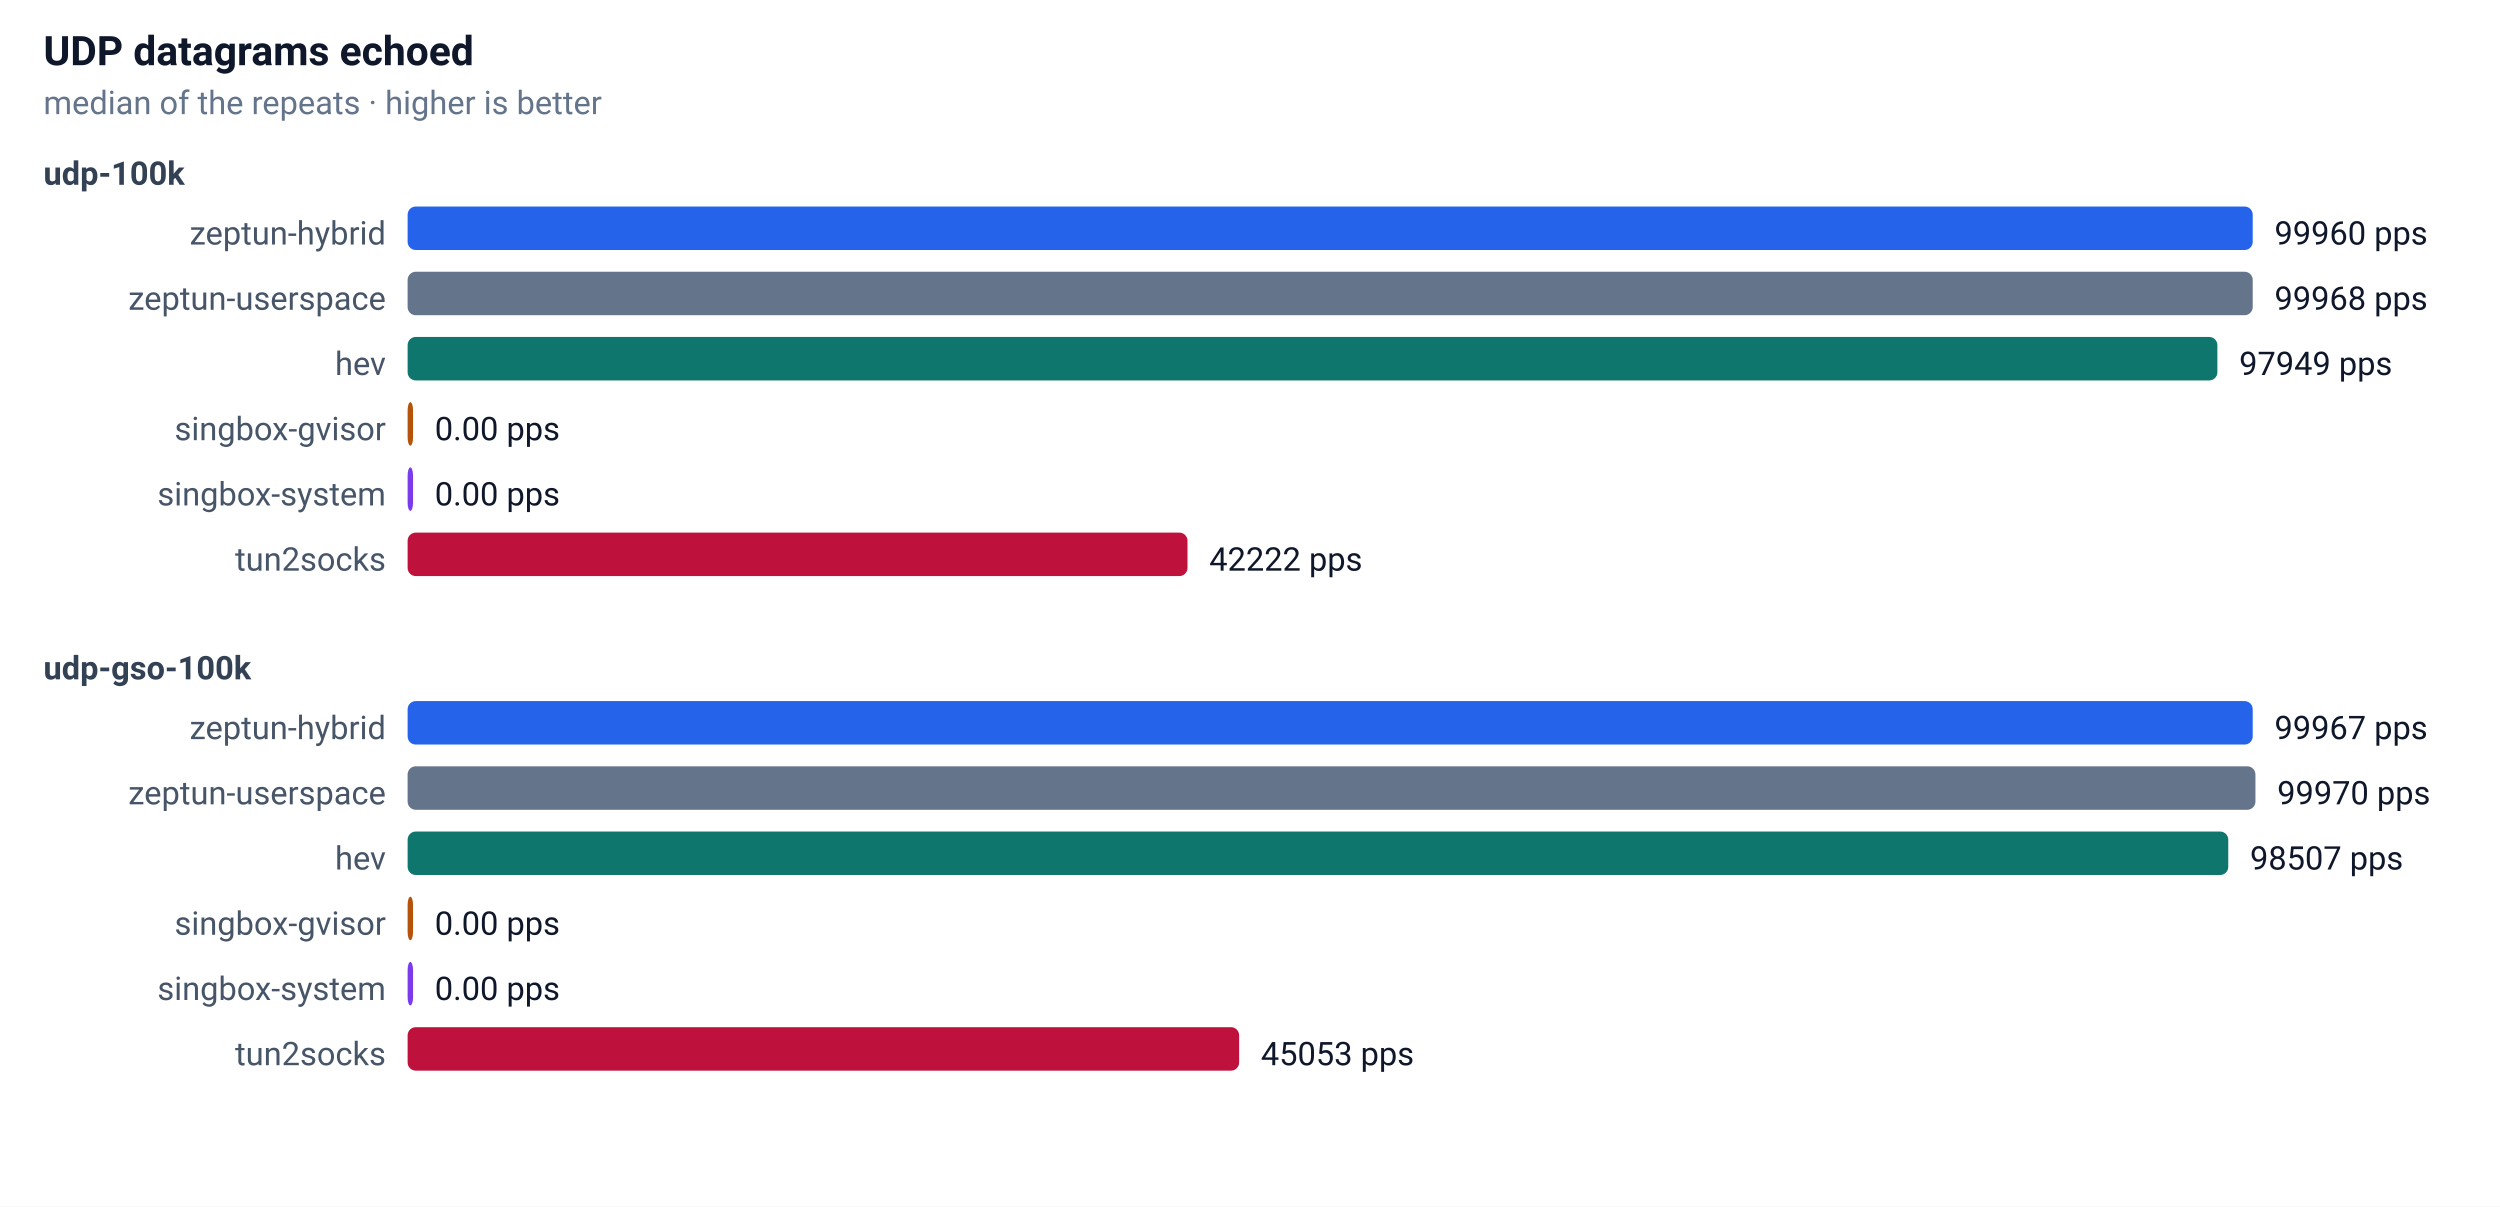
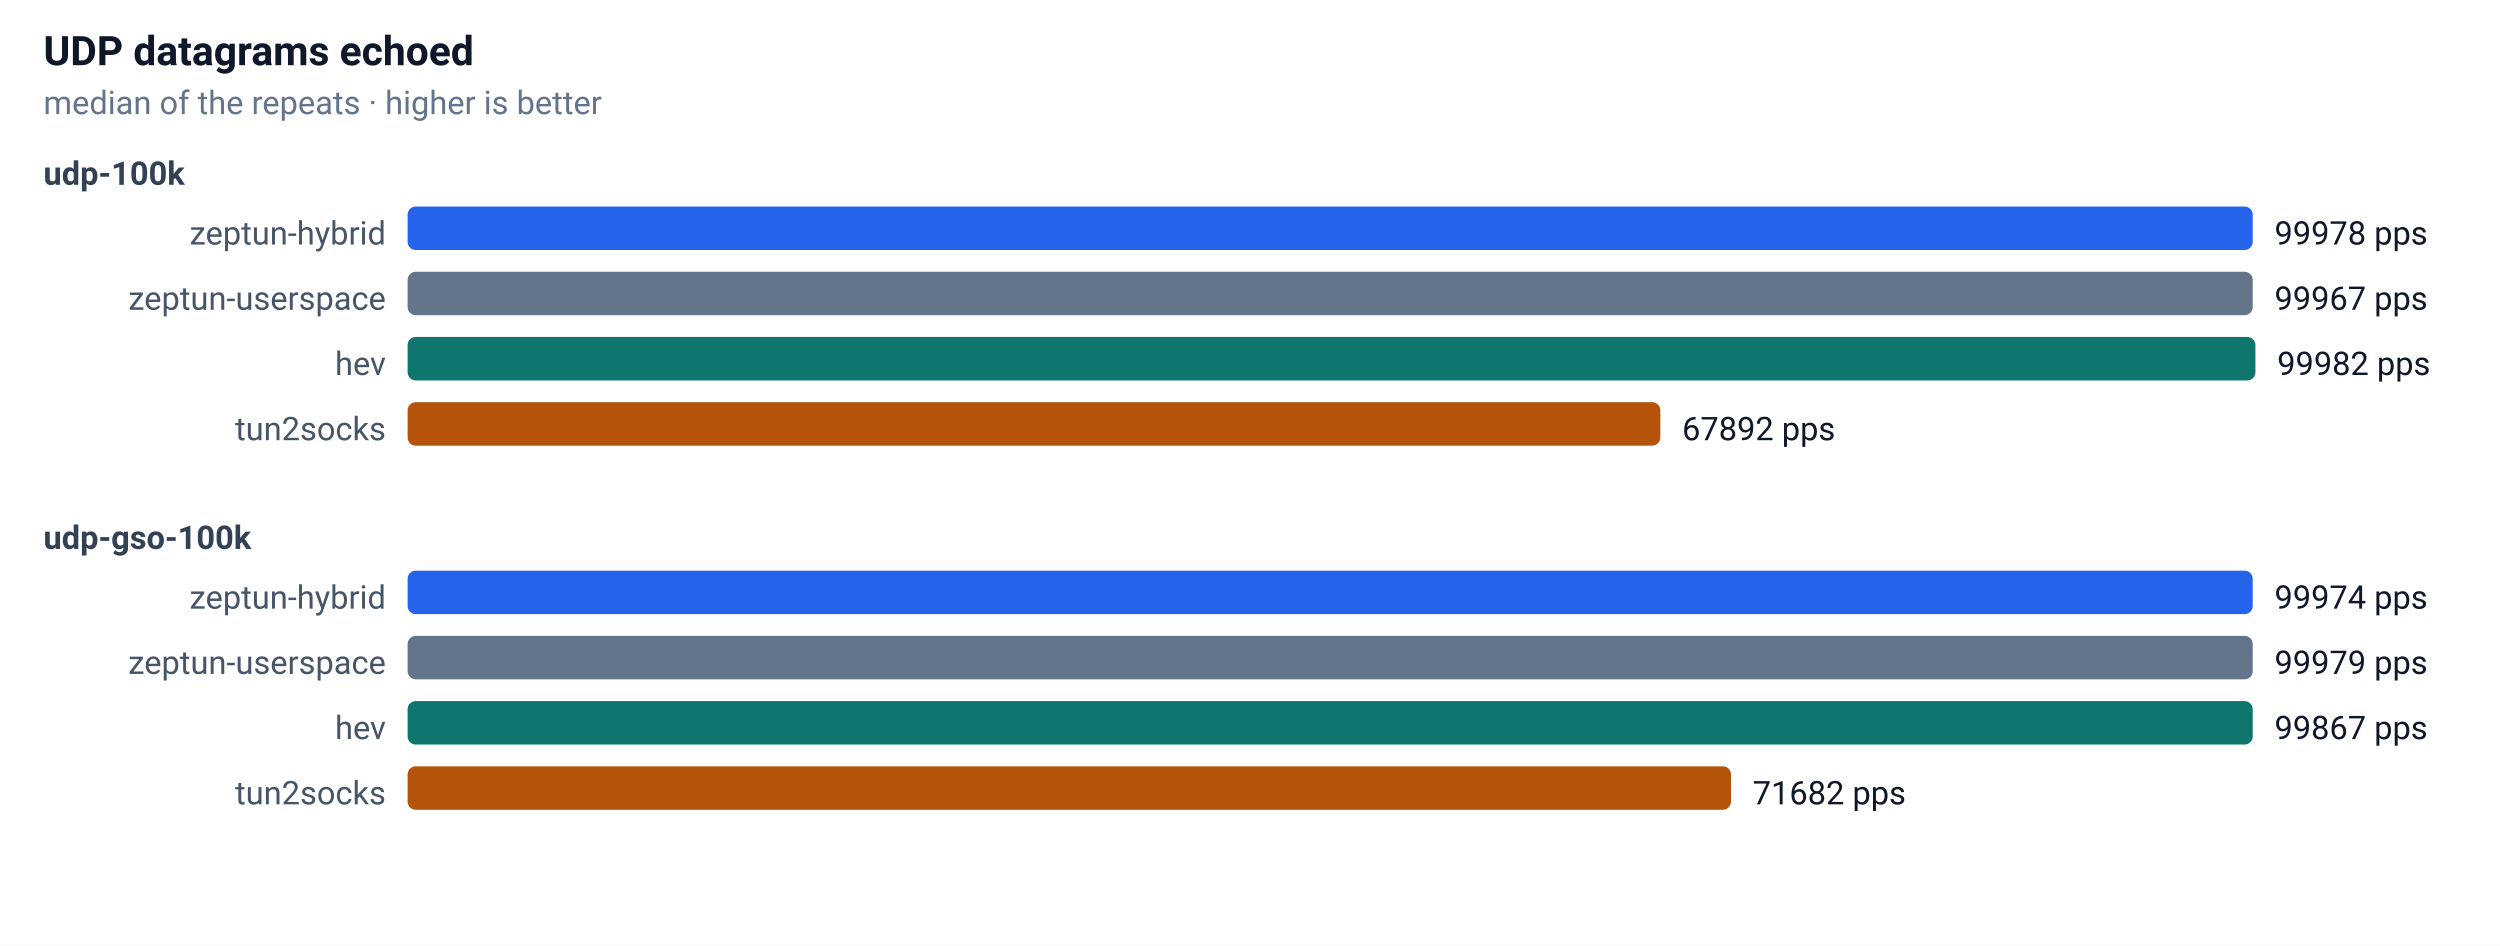
- <svg xmlns="http://www.w3.org/2000/svg" width="920" height="444" font-family="-apple-system,Segoe UI,Roboto,sans-serif" font-size="13">
+ <svg xmlns="http://www.w3.org/2000/svg" width="920" height="348" font-family="-apple-system,Segoe UI,Roboto,sans-serif" font-size="13">
  <rect width="100%" height="100%" fill="#ffffff" />
  <text x="16" y="24" font-size="15" font-weight="600" fill="#0f172a">UDP datagrams echoed</text>
  <text x="16" y="42" font-size="12" fill="#64748b">median of the repeats · higher is better</text>
  <text x="16" y="68" font-size="12" font-weight="600" fill="#334155">udp-100k</text>
  <text x="142" y="90" text-anchor="end" font-size="12" fill="#475569">zeptun-hybrid</text>
  <rect x="150" y="76" width="679" height="16" rx="3" fill="#2563eb" />
-   <text x="837" y="90" font-size="12" fill="#0f172a">99960 pps</text>
+   <text x="837" y="90" font-size="12" fill="#0f172a">99978 pps</text>
  <text x="142" y="114" text-anchor="end" font-size="12" fill="#475569">zeptun-userspace</text>
  <rect x="150" y="100" width="679" height="16" rx="3" fill="#64748b" />
-   <text x="837" y="114" font-size="12" fill="#0f172a">99968 pps</text>
+   <text x="837" y="114" font-size="12" fill="#0f172a">99967 pps</text>
  <text x="142" y="138" text-anchor="end" font-size="12" fill="#475569">hev</text>
-   <rect x="150" y="124" width="666" height="16" rx="3" fill="#0f766e" />
-   <text x="824" y="138" font-size="12" fill="#0f172a">97949 pps</text>
-   <text x="142" y="162" text-anchor="end" font-size="12" fill="#475569">singbox-gvisor</text>
-   <rect x="150" y="148" width="2" height="16" rx="3" fill="#b45309" />
-   <text x="160" y="162" font-size="12" fill="#0f172a">0.00 pps</text>
-   <text x="142" y="186" text-anchor="end" font-size="12" fill="#475569">singbox-system</text>
-   <rect x="150" y="172" width="2" height="16" rx="3" fill="#7c3aed" />
-   <text x="160" y="186" font-size="12" fill="#0f172a">0.00 pps</text>
-   <text x="142" y="210" text-anchor="end" font-size="12" fill="#475569">tun2socks</text>
-   <rect x="150" y="196" width="287" height="16" rx="3" fill="#be123c" />
-   <text x="445" y="210" font-size="12" fill="#0f172a">42222 pps</text>
-   <text x="16" y="250" font-size="12" font-weight="600" fill="#334155">udp-gso-100k</text>
-   <text x="142" y="272" text-anchor="end" font-size="12" fill="#475569">zeptun-hybrid</text>
-   <rect x="150" y="258" width="679" height="16" rx="3" fill="#2563eb" />
-   <text x="837" y="272" font-size="12" fill="#0f172a">99967 pps</text>
-   <text x="142" y="296" text-anchor="end" font-size="12" fill="#475569">zeptun-userspace</text>
-   <rect x="150" y="282" width="680" height="16" rx="3" fill="#64748b" />
-   <text x="838" y="296" font-size="12" fill="#0f172a">99970 pps</text>
-   <text x="142" y="320" text-anchor="end" font-size="12" fill="#475569">hev</text>
-   <rect x="150" y="306" width="670" height="16" rx="3" fill="#0f766e" />
-   <text x="828" y="320" font-size="12" fill="#0f172a">98507 pps</text>
-   <text x="142" y="344" text-anchor="end" font-size="12" fill="#475569">singbox-gvisor</text>
-   <rect x="150" y="330" width="2" height="16" rx="3" fill="#b45309" />
-   <text x="160" y="344" font-size="12" fill="#0f172a">0.00 pps</text>
-   <text x="142" y="368" text-anchor="end" font-size="12" fill="#475569">singbox-system</text>
-   <rect x="150" y="354" width="2" height="16" rx="3" fill="#7c3aed" />
-   <text x="160" y="368" font-size="12" fill="#0f172a">0.00 pps</text>
-   <text x="142" y="392" text-anchor="end" font-size="12" fill="#475569">tun2socks</text>
-   <rect x="150" y="378" width="306" height="16" rx="3" fill="#be123c" />
-   <text x="464" y="392" font-size="12" fill="#0f172a">45053 pps</text>
+   <rect x="150" y="124" width="680" height="16" rx="3" fill="#0f766e" />
+   <text x="838" y="138" font-size="12" fill="#0f172a">99982 pps</text>
+   <text x="142" y="162" text-anchor="end" font-size="12" fill="#475569">tun2socks</text>
+   <rect x="150" y="148" width="461" height="16" rx="3" fill="#b45309" />
+   <text x="619" y="162" font-size="12" fill="#0f172a">67892 pps</text>
+   <text x="16" y="202" font-size="12" font-weight="600" fill="#334155">udp-gso-100k</text>
+   <text x="142" y="224" text-anchor="end" font-size="12" fill="#475569">zeptun-hybrid</text>
+   <rect x="150" y="210" width="679" height="16" rx="3" fill="#2563eb" />
+   <text x="837" y="224" font-size="12" fill="#0f172a">99974 pps</text>
+   <text x="142" y="248" text-anchor="end" font-size="12" fill="#475569">zeptun-userspace</text>
+   <rect x="150" y="234" width="679" height="16" rx="3" fill="#64748b" />
+   <text x="837" y="248" font-size="12" fill="#0f172a">99979 pps</text>
+   <text x="142" y="272" text-anchor="end" font-size="12" fill="#475569">hev</text>
+   <rect x="150" y="258" width="679" height="16" rx="3" fill="#0f766e" />
+   <text x="837" y="272" font-size="12" fill="#0f172a">99867 pps</text>
+   <text x="142" y="296" text-anchor="end" font-size="12" fill="#475569">tun2socks</text>
+   <rect x="150" y="282" width="487" height="16" rx="3" fill="#b45309" />
+   <text x="645" y="296" font-size="12" fill="#0f172a">71682 pps</text>
</svg>
